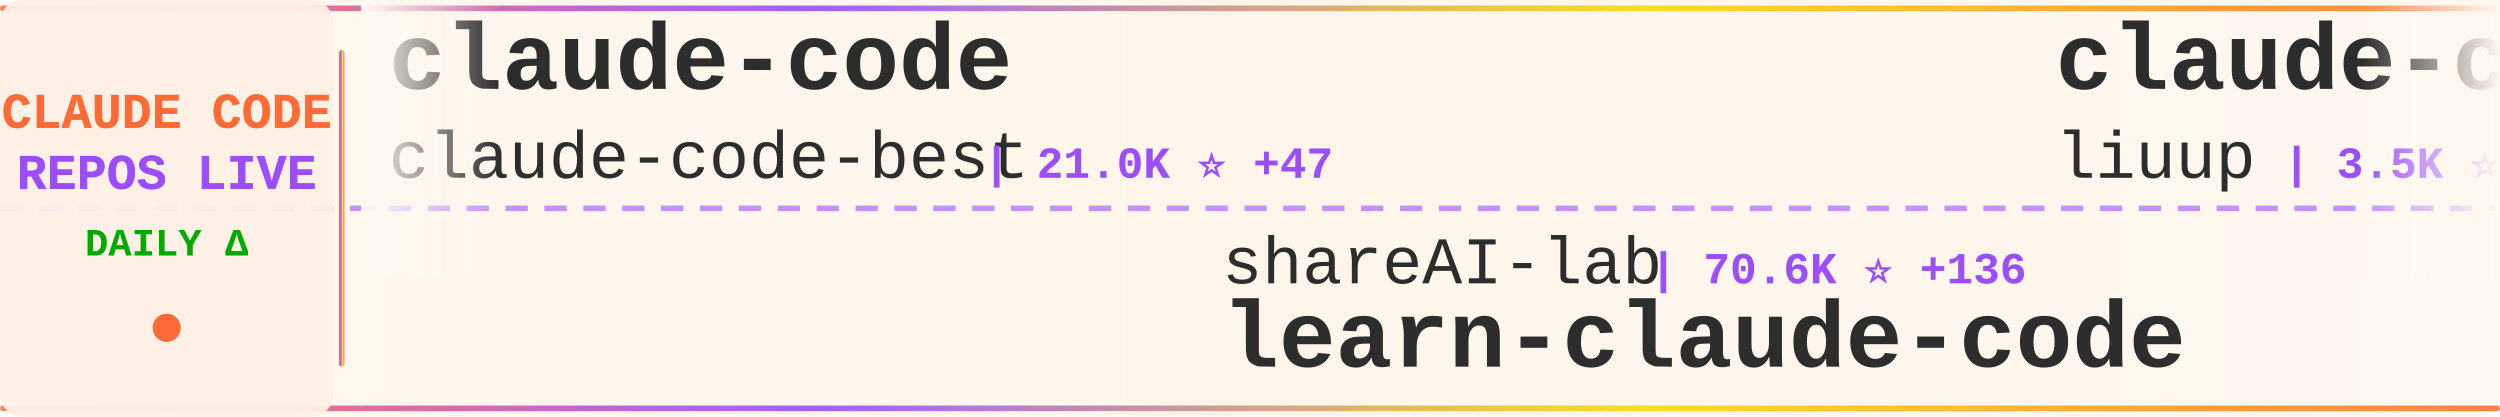
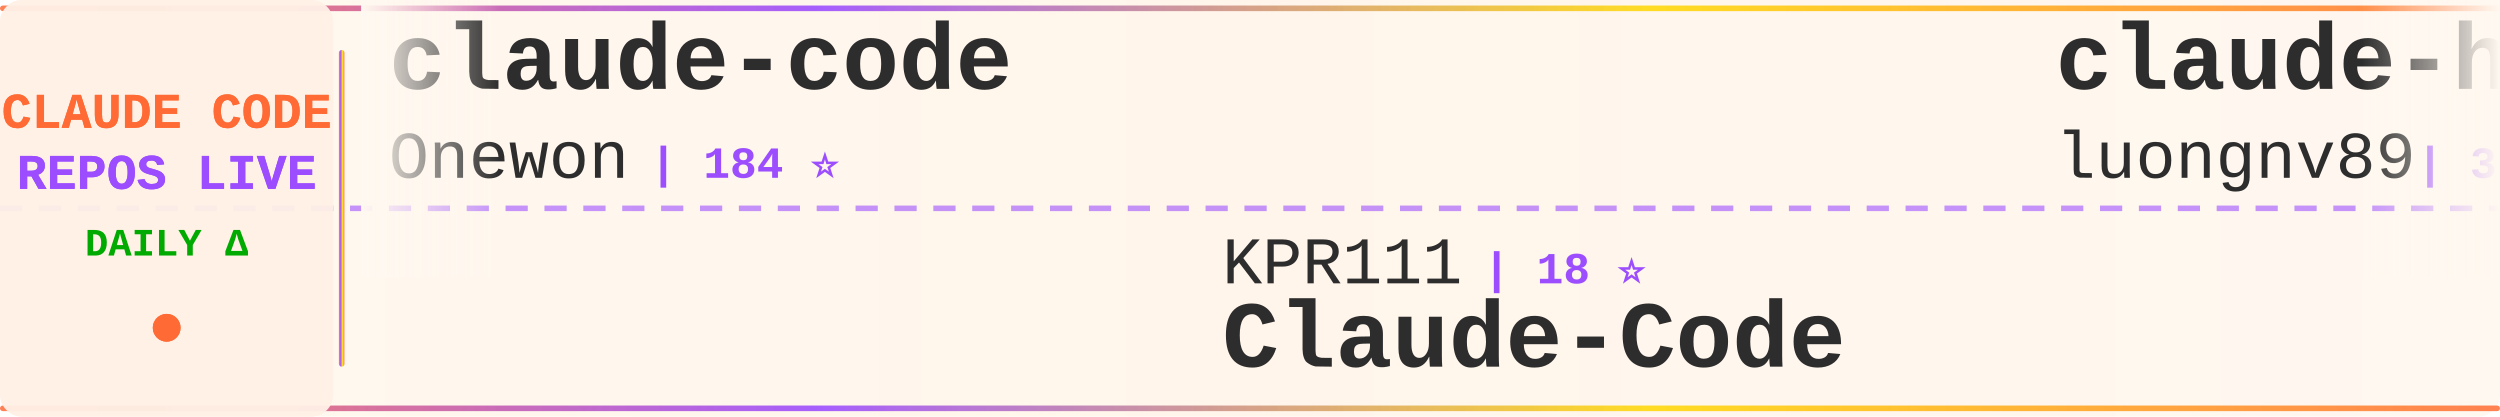
<svg xmlns="http://www.w3.org/2000/svg" width="900" height="150">
  <defs>
    <linearGradient id="tickerBg" x1="0%" y1="0%" x2="100%" y2="0%">
      <stop offset="0%" style="stop-color:#fff8f0;stop-opacity:0.98" />
      <stop offset="50%" style="stop-color:#fff5eb;stop-opacity:1" />
      <stop offset="100%" style="stop-color:#fff8f0;stop-opacity:0.98" />
    </linearGradient>
    <linearGradient id="borderGrad" x1="0%" y1="0%" x2="100%" y2="0%">
      <stop offset="0%" style="stop-color:#FF6B35;stop-opacity:0.85">
        <animate attributeName="stop-opacity" values="0.85;1;0.85" dur="2s" repeatCount="indefinite" />
      </stop>
      <stop offset="33%" style="stop-color:#9C4EFF;stop-opacity:0.9">
        <animate attributeName="stop-opacity" values="0.9;1;0.9" dur="2.2s" repeatCount="indefinite" />
      </stop>
      <stop offset="66%" style="stop-color:#FFD700;stop-opacity:0.85">
        <animate attributeName="stop-opacity" values="0.85;1;0.85" dur="1.8s" repeatCount="indefinite" />
      </stop>
      <stop offset="100%" style="stop-color:#FF6B35;stop-opacity:0.85">
        <animate attributeName="stop-opacity" values="0.85;1;0.85" dur="2s" repeatCount="indefinite" />
      </stop>
    </linearGradient>
    <filter id="textGlow">
      <feGaussianBlur stdDeviation="0.15" result="coloredBlur" />
      <feMerge>
        <feMergeNode in="coloredBlur" />
        <feMergeNode in="SourceGraphic" />
      </feMerge>
    </filter>
    <filter id="metricGlow">
      <feGaussianBlur stdDeviation="0.2" result="coloredBlur" />
      <feMerge>
        <feMergeNode in="coloredBlur" />
        <feMergeNode in="SourceGraphic" />
      </feMerge>
    </filter>
    <linearGradient id="leftFade" x1="0%" y1="0%" x2="100%" y2="0%">
      <stop offset="0%" style="stop-color:#fff8f0;stop-opacity:1" />
      <stop offset="100%" style="stop-color:#fff8f0;stop-opacity:0" />
    </linearGradient>
    <linearGradient id="rightFade" x1="0%" y1="0%" x2="100%" y2="0%">
      <stop offset="0%" style="stop-color:#fff8f0;stop-opacity:0" />
      <stop offset="100%" style="stop-color:#fff8f0;stop-opacity:1" />
    </linearGradient>
  </defs>
  <rect width="900" height="150" fill="url(#tickerBg)" rx="8" />
  <rect x="0" y="2" width="900" height="2" fill="url(#borderGrad)" rx="1" />
  <rect x="0" y="146" width="900" height="2" fill="url(#borderGrad)" rx="1" />
  <line x1="0" y1="75" x2="900" y2="75" stroke="#9C4EFF" stroke-width="2" stroke-dasharray="8 6" opacity="0.6" />
  <rect x="0" y="0" width="120" height="150" fill="#fff0e6" opacity="0.95" rx="8" />
  <text x="60" y="46" font-family="'Courier New', monospace" font-size="18" font-weight="bold" fill="#FF6B35" text-anchor="middle" filter="url(#textGlow)">
    CLAUDE CODE
  </text>
  <text x="60" y="68" font-family="'Courier New', monospace" font-size="18" font-weight="bold" fill="#9C4EFF" text-anchor="middle" filter="url(#textGlow)">
    REPOS LIVE
  </text>
  <text x="60" y="92" font-family="'Courier New', monospace" font-size="14" font-weight="bold" fill="#00aa00" text-anchor="middle">
    DAILY Δ
  </text>
  <circle cx="60" cy="118" r="5" fill="#FF6B35" filter="url(#metricGlow)">
    <animate attributeName="r" values="4;6;4" dur="1.5s" repeatCount="indefinite" />
    <animate attributeName="opacity" values="0.6;1;0.6" dur="1.5s" repeatCount="indefinite" />
  </circle>
  <rect x="122" y="18" width="2" height="114" fill="url(#borderGrad)" rx="1" />
  <clipPath id="tickerClip">
    <rect x="130" y="0" width="770" height="150" />
  </clipPath>
  <g clip-path="url(#tickerClip)">
    <g id="tickerItems">
      <animateTransform attributeName="transform" attributeType="XML" type="translate" from="0 0" to="-3000 0" dur="54s" repeatCount="indefinite" />
      <g transform="translate(0, 0)">
        <text x="140" y="32" font-family="'Courier New', monospace" font-size="34" font-weight="bold" fill="#2d2d2d">claude-code</text>
-         <text x="140" y="64" font-family="'Courier New', monospace" font-size="24" font-weight="normal" fill="#2d2d2d" opacity="1.0">claude-code-best</text>
-         <text x="354" y="64" font-family="'Courier New', monospace" font-size="16" font-weight="bold" fill="#9C4EFF"> | 21.0K ⭐ +47</text>
+         <text x="140" y="64" font-family="'Courier New', monospace" font-size="24" font-weight="normal" fill="#2d2d2d" opacity="1.0">Onewon</text>
+         <text x="234" y="64" font-family="'Courier New', monospace" font-size="16" font-weight="bold" fill="#9C4EFF"> | 184 ⭐</text>
      </g>
      <g transform="translate(300, 0)">
-         <text x="140" y="102" font-family="'Courier New', monospace" font-size="24" font-weight="normal" fill="#2d2d2d" opacity="1.0">shareAI-lab</text>
-         <text x="294" y="102" font-family="'Courier New', monospace" font-size="16" font-weight="bold" fill="#9C4EFF"> | 70.6K ⭐ +136</text>
-         <text x="140" y="132" font-family="'Courier New', monospace" font-size="34" font-weight="bold" fill="#2d2d2d">learn-claude-code</text>
+         <text x="140" y="102" font-family="'Courier New', monospace" font-size="24" font-weight="normal" fill="#2d2d2d" opacity="1.0">KPR111</text>
+         <text x="234" y="102" font-family="'Courier New', monospace" font-size="16" font-weight="bold" fill="#9C4EFF"> | 18 ⭐</text>
+         <text x="140" y="132" font-family="'Courier New', monospace" font-size="34" font-weight="bold" fill="#2d2d2d">Claude-Code</text>
      </g>
      <g transform="translate(600, 0)">
-         <text x="140" y="32" font-family="'Courier New', monospace" font-size="34" font-weight="bold" fill="#2d2d2d">claude-code-analysis</text>
-         <text x="140" y="64" font-family="'Courier New', monospace" font-size="24" font-weight="normal" fill="#2d2d2d" opacity="1.0">liuup</text>
-         <text x="222" y="64" font-family="'Courier New', monospace" font-size="16" font-weight="bold" fill="#9C4EFF"> | 3.5K ⭐ +15</text>
+         <text x="140" y="32" font-family="'Courier New', monospace" font-size="34" font-weight="bold" fill="#2d2d2d">claude-howto</text>
+         <text x="140" y="64" font-family="'Courier New', monospace" font-size="24" font-weight="normal" fill="#2d2d2d" opacity="1.0">luongnv89</text>
+         <text x="270" y="64" font-family="'Courier New', monospace" font-size="16" font-weight="bold" fill="#9C4EFF"> | 39.6K ⭐ +134</text>
      </g>
      <g transform="translate(900, 0)">
-         <text x="140" y="102" font-family="'Courier New', monospace" font-size="24" font-weight="normal" fill="#2d2d2d" opacity="1.0">T-Lab-CUHKSZ</text>
-         <text x="306" y="102" font-family="'Courier New', monospace" font-size="16" font-weight="bold" fill="#9C4EFF"> | 323 ⭐</text>
-         <text x="140" y="132" font-family="'Courier New', monospace" font-size="34" font-weight="bold" fill="#2d2d2d">claude-code</text>
+         <text x="140" y="102" font-family="'Courier New', monospace" font-size="24" font-weight="normal" fill="#2d2d2d" opacity="1.0">ponponon</text>
+         <text x="258" y="102" font-family="'Courier New', monospace" font-size="16" font-weight="bold" fill="#9C4EFF"> | 2.3K ⭐</text>
+         <text x="140" y="132" font-family="'Courier New', monospace" font-size="34" font-weight="bold" fill="#2d2d2d">claude_code_src</text>
      </g>
      <g transform="translate(1200, 0)">
-         <text x="140" y="32" font-family="'Courier New', monospace" font-size="34" font-weight="bold" fill="#2d2d2d">ClaudeCode</text>
-         <text x="140" y="64" font-family="'Courier New', monospace" font-size="24" font-weight="normal" fill="#2d2d2d" opacity="1.0">guanshan</text>
-         <text x="258" y="64" font-family="'Courier New', monospace" font-size="16" font-weight="bold" fill="#9C4EFF"> | 61 ⭐</text>
+         <text x="140" y="32" font-family="'Courier New', monospace" font-size="34" font-weight="bold" fill="#2d2d2d">claude-skills</text>
+         <text x="140" y="64" font-family="'Courier New', monospace" font-size="24" font-weight="normal" fill="#2d2d2d" opacity="1.0">alirezarezvani</text>
+         <text x="330" y="64" font-family="'Courier New', monospace" font-size="16" font-weight="bold" fill="#9C4EFF"> | 22.0K ⭐ +196</text>
      </g>
      <g transform="translate(1500, 0)">
-         <text x="140" y="102" font-family="'Courier New', monospace" font-size="24" font-weight="normal" fill="#2d2d2d" opacity="1.0">luyao618</text>
-         <text x="258" y="102" font-family="'Courier New', monospace" font-size="16" font-weight="bold" fill="#9C4EFF"> | 1.6K ⭐ +3</text>
-         <text x="140" y="132" font-family="'Courier New', monospace" font-size="34" font-weight="bold" fill="#2d2d2d">Claude-Code-Source-Study</text>
+         <text x="140" y="102" font-family="'Courier New', monospace" font-size="24" font-weight="normal" fill="#2d2d2d" opacity="1.0">router-for-me</text>
+         <text x="318" y="102" font-family="'Courier New', monospace" font-size="16" font-weight="bold" fill="#9C4EFF"> | 39.8K ⭐ +142</text>
+         <text x="140" y="132" font-family="'Courier New', monospace" font-size="34" font-weight="bold" fill="#2d2d2d">CLIProxyAPI</text>
      </g>
      <g transform="translate(1800, 0)">
-         <text x="140" y="32" font-family="'Courier New', monospace" font-size="34" font-weight="bold" fill="#2d2d2d">claude-code-rev</text>
-         <text x="140" y="64" font-family="'Courier New', monospace" font-size="24" font-weight="normal" fill="#2d2d2d" opacity="1.0">oboard</text>
-         <text x="234" y="64" font-family="'Courier New', monospace" font-size="16" font-weight="bold" fill="#9C4EFF"> | 3.2K ⭐ +2</text>
+         <text x="140" y="32" font-family="'Courier New', monospace" font-size="34" font-weight="bold" fill="#2d2d2d">claude-code</text>
+         <text x="140" y="64" font-family="'Courier New', monospace" font-size="24" font-weight="normal" fill="#2d2d2d" opacity="1.0">jarmuine</text>
+         <text x="258" y="64" font-family="'Courier New', monospace" font-size="16" font-weight="bold" fill="#9C4EFF"> | 2.2K ⭐</text>
      </g>
      <g transform="translate(2100, 0)">
-         <text x="140" y="102" font-family="'Courier New', monospace" font-size="24" font-weight="normal" fill="#2d2d2d" opacity="1.0">isboyjc</text>
-         <text x="246" y="102" font-family="'Courier New', monospace" font-size="16" font-weight="bold" fill="#9C4EFF"> | 160 ⭐</text>
+         <text x="140" y="102" font-family="'Courier New', monospace" font-size="24" font-weight="normal" fill="#2d2d2d" opacity="1.0">mehmoodosman</text>
+         <text x="306" y="102" font-family="'Courier New', monospace" font-size="16" font-weight="bold" fill="#9C4EFF"> | 170 ⭐</text>
        <text x="140" y="132" font-family="'Courier New', monospace" font-size="34" font-weight="bold" fill="#2d2d2d">claude-code</text>
      </g>
      <g transform="translate(2400, 0)">
-         <text x="140" y="32" font-family="'Courier New', monospace" font-size="34" font-weight="bold" fill="#2d2d2d">edmunds-claude-code</text>
-         <text x="140" y="64" font-family="'Courier New', monospace" font-size="24" font-weight="normal" fill="#2d2d2d" opacity="1.0">edmund-io</text>
-         <text x="270" y="64" font-family="'Courier New', monospace" font-size="16" font-weight="bold" fill="#9C4EFF"> | 1.5K ⭐ +1</text>
+         <text x="140" y="32" font-family="'Courier New', monospace" font-size="34" font-weight="bold" fill="#2d2d2d">claude-code-best-practic...</text>
+         <text x="140" y="64" font-family="'Courier New', monospace" font-size="24" font-weight="normal" fill="#2d2d2d" opacity="1.0">shanraisshan</text>
+         <text x="306" y="64" font-family="'Courier New', monospace" font-size="16" font-weight="bold" fill="#9C4EFF"> | 62.4K ⭐ +70</text>
      </g>
      <g transform="translate(2700, 0)">
-         <text x="140" y="102" font-family="'Courier New', monospace" font-size="24" font-weight="normal" fill="#2d2d2d" opacity="1.0">Yuyz0112</text>
-         <text x="258" y="102" font-family="'Courier New', monospace" font-size="16" font-weight="bold" fill="#9C4EFF"> | 2.4K ⭐</text>
-         <text x="140" y="132" font-family="'Courier New', monospace" font-size="34" font-weight="bold" fill="#2d2d2d">claude-code-reverse</text>
+         <text x="140" y="102" font-family="'Courier New', monospace" font-size="24" font-weight="normal" fill="#2d2d2d" opacity="1.0">luyao618</text>
+         <text x="258" y="102" font-family="'Courier New', monospace" font-size="16" font-weight="bold" fill="#9C4EFF"> | 1.6K ⭐ +2</text>
+         <text x="140" y="132" font-family="'Courier New', monospace" font-size="34" font-weight="bold" fill="#2d2d2d">Claude-Code-Source-Study</text>
      </g>
      <g transform="translate(3000, 0)">
        <text x="140" y="32" font-family="'Courier New', monospace" font-size="34" font-weight="bold" fill="#2d2d2d">claude-code</text>
-         <text x="140" y="64" font-family="'Courier New', monospace" font-size="24" font-weight="normal" fill="#2d2d2d" opacity="1.0">claude-code-best</text>
-         <text x="354" y="64" font-family="'Courier New', monospace" font-size="16" font-weight="bold" fill="#9C4EFF"> | 21.0K ⭐ +47</text>
+         <text x="140" y="64" font-family="'Courier New', monospace" font-size="24" font-weight="normal" fill="#2d2d2d" opacity="1.0">Onewon</text>
+         <text x="234" y="64" font-family="'Courier New', monospace" font-size="16" font-weight="bold" fill="#9C4EFF"> | 184 ⭐</text>
      </g>
      <g transform="translate(3300, 0)">
-         <text x="140" y="102" font-family="'Courier New', monospace" font-size="24" font-weight="normal" fill="#2d2d2d" opacity="1.0">shareAI-lab</text>
-         <text x="294" y="102" font-family="'Courier New', monospace" font-size="16" font-weight="bold" fill="#9C4EFF"> | 70.6K ⭐ +136</text>
-         <text x="140" y="132" font-family="'Courier New', monospace" font-size="34" font-weight="bold" fill="#2d2d2d">learn-claude-code</text>
+         <text x="140" y="102" font-family="'Courier New', monospace" font-size="24" font-weight="normal" fill="#2d2d2d" opacity="1.0">KPR111</text>
+         <text x="234" y="102" font-family="'Courier New', monospace" font-size="16" font-weight="bold" fill="#9C4EFF"> | 18 ⭐</text>
+         <text x="140" y="132" font-family="'Courier New', monospace" font-size="34" font-weight="bold" fill="#2d2d2d">Claude-Code</text>
      </g>
      <g transform="translate(3600, 0)">
-         <text x="140" y="32" font-family="'Courier New', monospace" font-size="34" font-weight="bold" fill="#2d2d2d">claude-code-analysis</text>
-         <text x="140" y="64" font-family="'Courier New', monospace" font-size="24" font-weight="normal" fill="#2d2d2d" opacity="1.0">liuup</text>
-         <text x="222" y="64" font-family="'Courier New', monospace" font-size="16" font-weight="bold" fill="#9C4EFF"> | 3.5K ⭐ +15</text>
+         <text x="140" y="32" font-family="'Courier New', monospace" font-size="34" font-weight="bold" fill="#2d2d2d">claude-howto</text>
+         <text x="140" y="64" font-family="'Courier New', monospace" font-size="24" font-weight="normal" fill="#2d2d2d" opacity="1.0">luongnv89</text>
+         <text x="270" y="64" font-family="'Courier New', monospace" font-size="16" font-weight="bold" fill="#9C4EFF"> | 39.6K ⭐ +134</text>
      </g>
      <g transform="translate(3900, 0)">
-         <text x="140" y="102" font-family="'Courier New', monospace" font-size="24" font-weight="normal" fill="#2d2d2d" opacity="1.0">T-Lab-CUHKSZ</text>
-         <text x="306" y="102" font-family="'Courier New', monospace" font-size="16" font-weight="bold" fill="#9C4EFF"> | 323 ⭐</text>
-         <text x="140" y="132" font-family="'Courier New', monospace" font-size="34" font-weight="bold" fill="#2d2d2d">claude-code</text>
+         <text x="140" y="102" font-family="'Courier New', monospace" font-size="24" font-weight="normal" fill="#2d2d2d" opacity="1.0">ponponon</text>
+         <text x="258" y="102" font-family="'Courier New', monospace" font-size="16" font-weight="bold" fill="#9C4EFF"> | 2.3K ⭐</text>
+         <text x="140" y="132" font-family="'Courier New', monospace" font-size="34" font-weight="bold" fill="#2d2d2d">claude_code_src</text>
      </g>
    </g>
  </g>
  <rect x="130" y="0" width="50" height="100" fill="url(#leftFade)" />
  <rect x="850" y="0" width="50" height="100" fill="url(#rightFade)" />
</svg>
